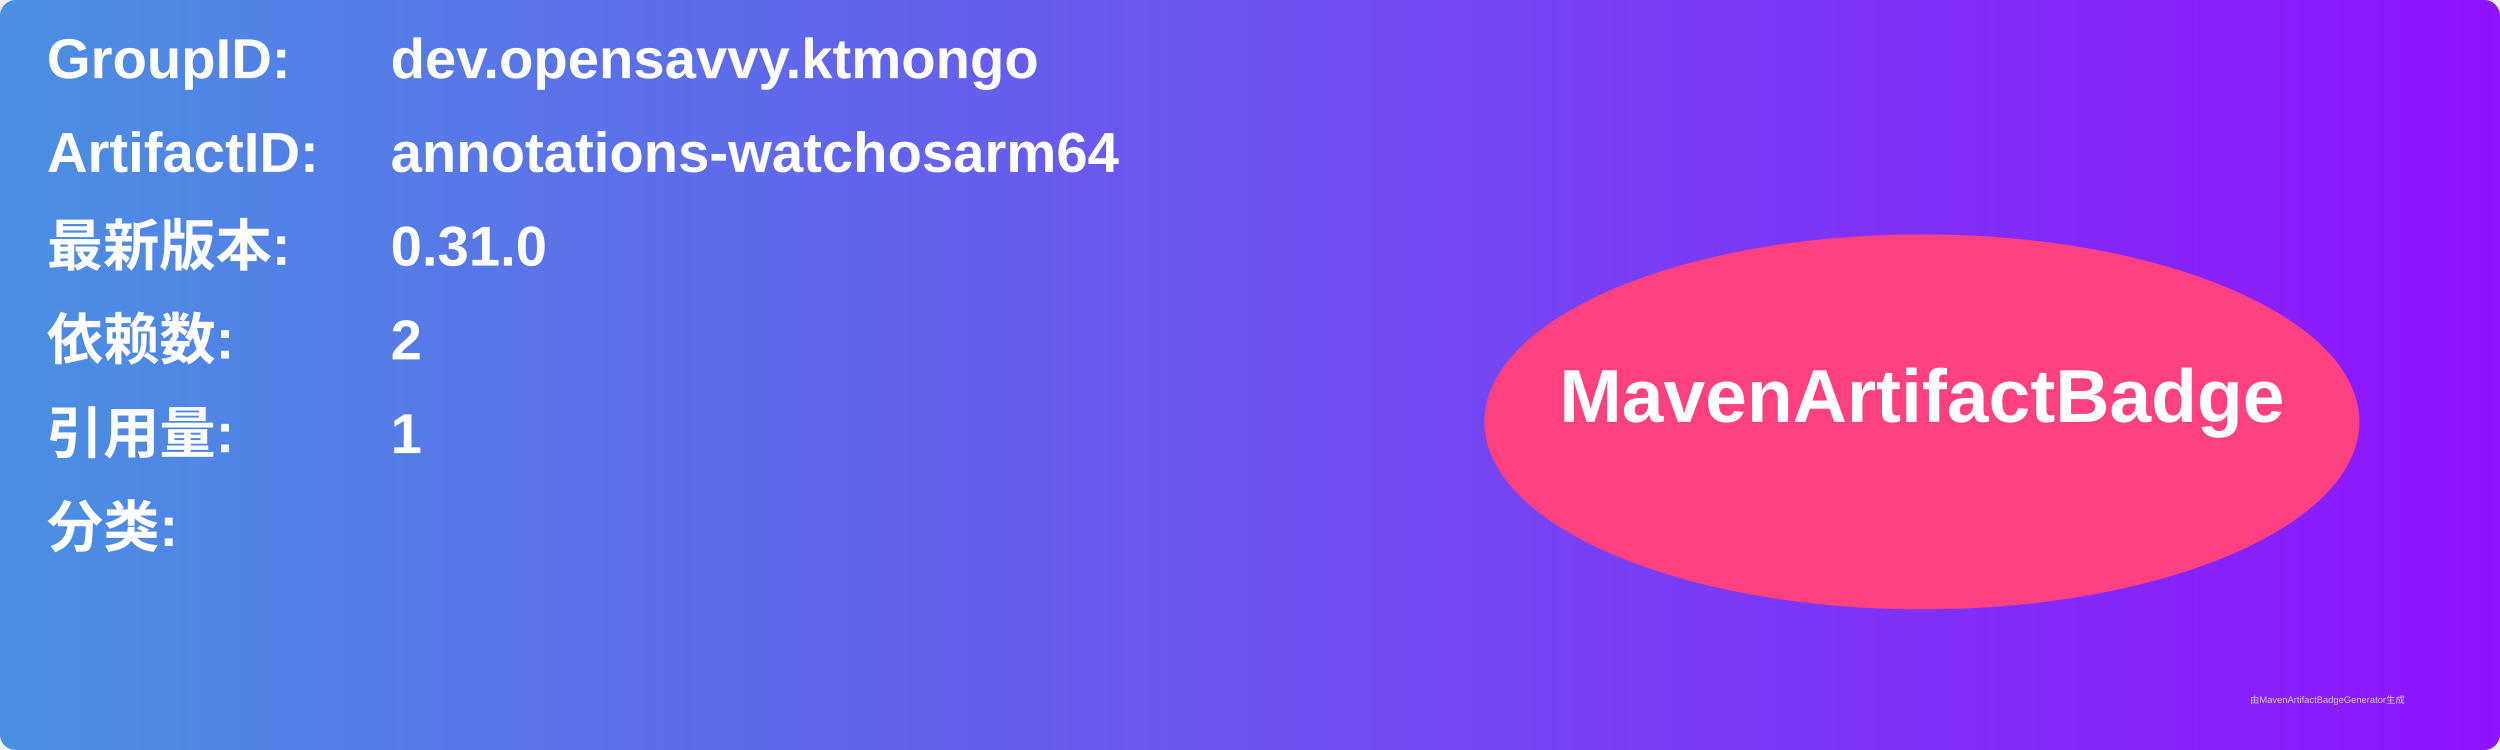
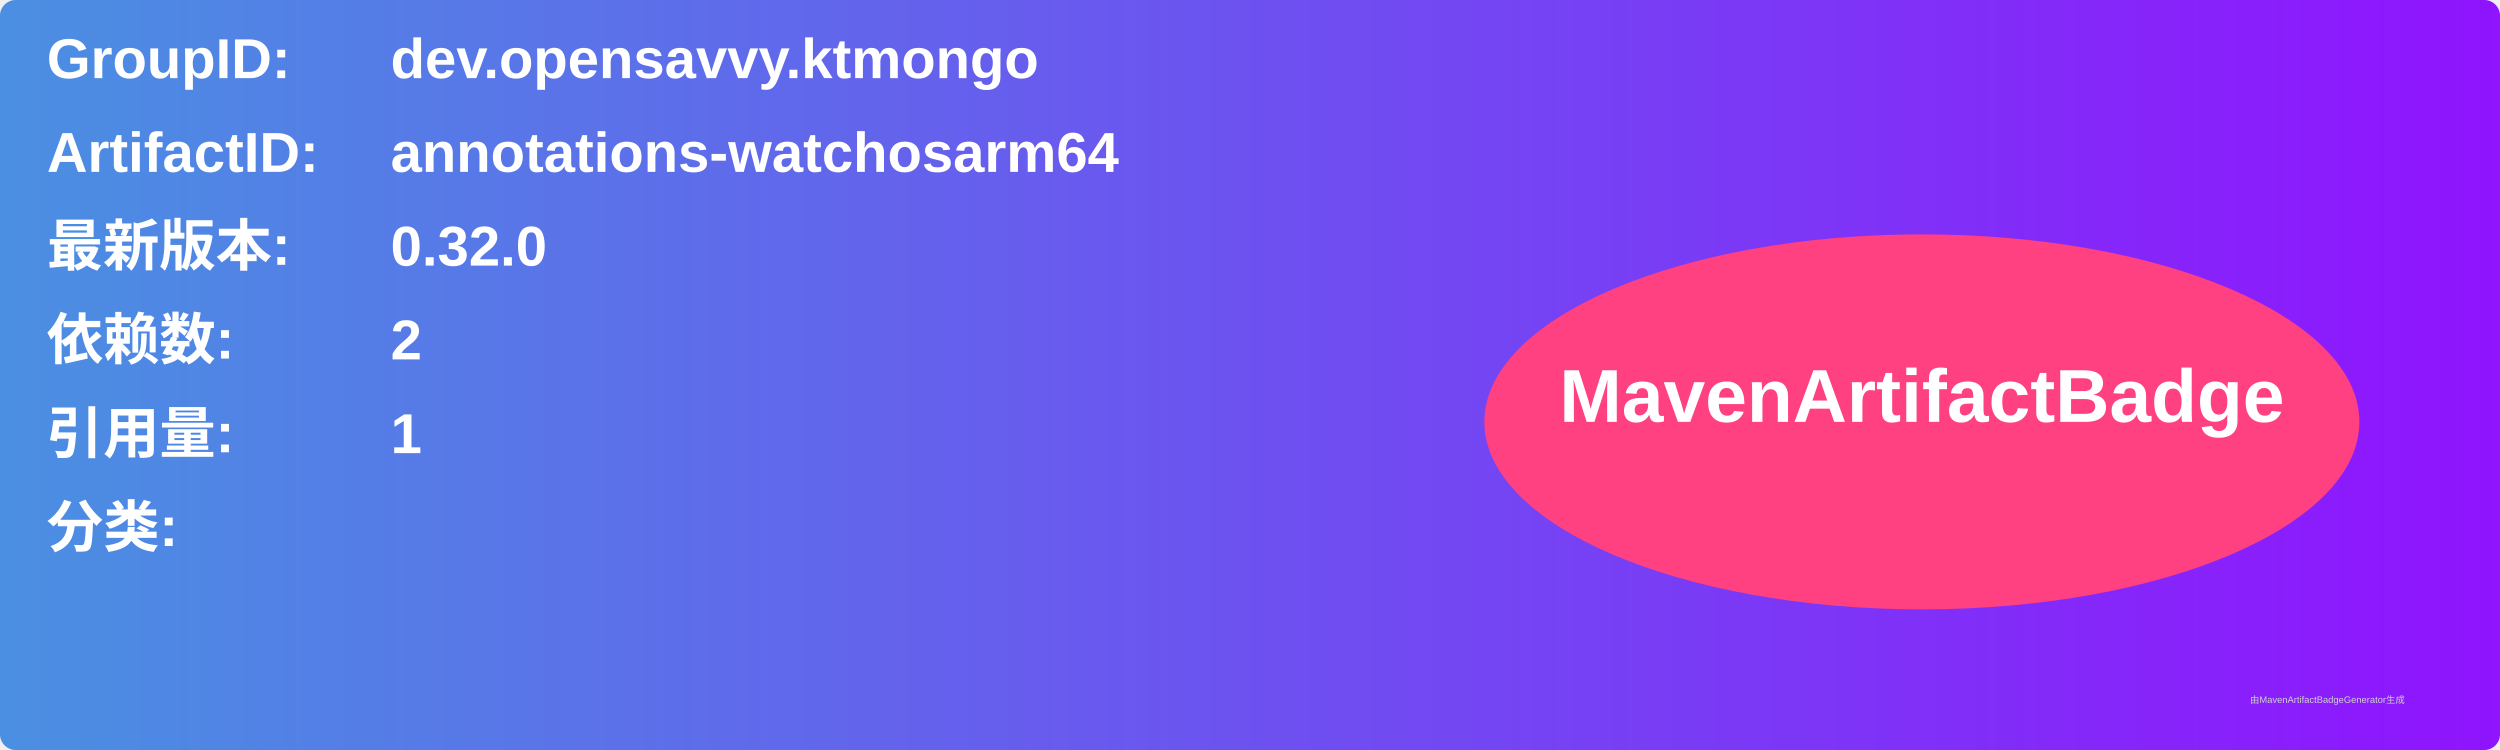
<svg xmlns="http://www.w3.org/2000/svg" width="800" height="240" viewBox="0 0 800 240">
  <linearGradient id="grad" x1="0%" y1="0%" x2="100%" y2="0%">
    <stop offset="0%" stop-color="#4a90e2" />
    <stop offset="100%" stop-color="#9013fe" />
  </linearGradient>
  <rect width="100%" height="100%" rx="5" ry="5" fill="url(#grad)" />
  <g transform="translate(15, 15)">
    <text x="0" y="10" font-family="Arial" font-size="18" fill="white" font-weight="bold" width="260">GroupID:</text>
    <text x="110" y="10" font-family="Arial" font-size="18" fill="white" font-weight="bold" width="460">dev.opensavvy.ktmongo</text>
    <text x="0" y="40" font-family="Arial" font-size="18" fill="white" font-weight="bold" width="260">ArtifactID:</text>
    <text x="110" y="40" font-family="Arial" font-size="18" fill="white" font-weight="bold" width="460">annotations-watchosarm64</text>
    <text x="0" y="70" font-family="Arial" font-size="18" fill="white" font-weight="bold">最新版本:</text>
    <text x="110" y="70" font-family="Arial" font-size="18" fill="white" font-weight="bold">
-       <tspan font-weight="bold">0.31.0</tspan>
+       <tspan font-weight="bold">0.32.0</tspan>
    </text>
    <text x="0" y="100" font-family="Arial" font-size="18" fill="white" font-weight="bold">依赖数: </text>
    <text x="110" y="100" font-family="Arial" font-size="18" fill="white">
      <tspan font-weight="bold">2</tspan>
    </text>
    <text x="0" y="130" font-family="Arial" font-size="18" fill="white" font-weight="bold">引用量: </text>
    <text x="110" y="130" font-family="Arial" font-size="18" fill="white">
      <tspan font-weight="bold">1</tspan>
    </text>
    <text x="0" y="160" font-family="Arial" font-size="18" fill="white" font-weight="bold">分类:</text>
    <text x="10" y="190" font-family="Arial" font-size="10" fill="white">
      <tspan font-weight="bold" />
    </text>
    <ellipse cx="600" cy="120" rx="140" ry="60" fill="#ff4081" />
    <text x="600" y="120" text-anchor="middle" font-family="Arial" font-size="24" fill="white" font-weight="bold">MavenArtifactBadge</text>
  </g>
  <text x="720" y="225" font-family="Arial" font-size="3" fill="#d0d0d0">由MavenArtifactBadgeGenerator生成</text>
</svg>
